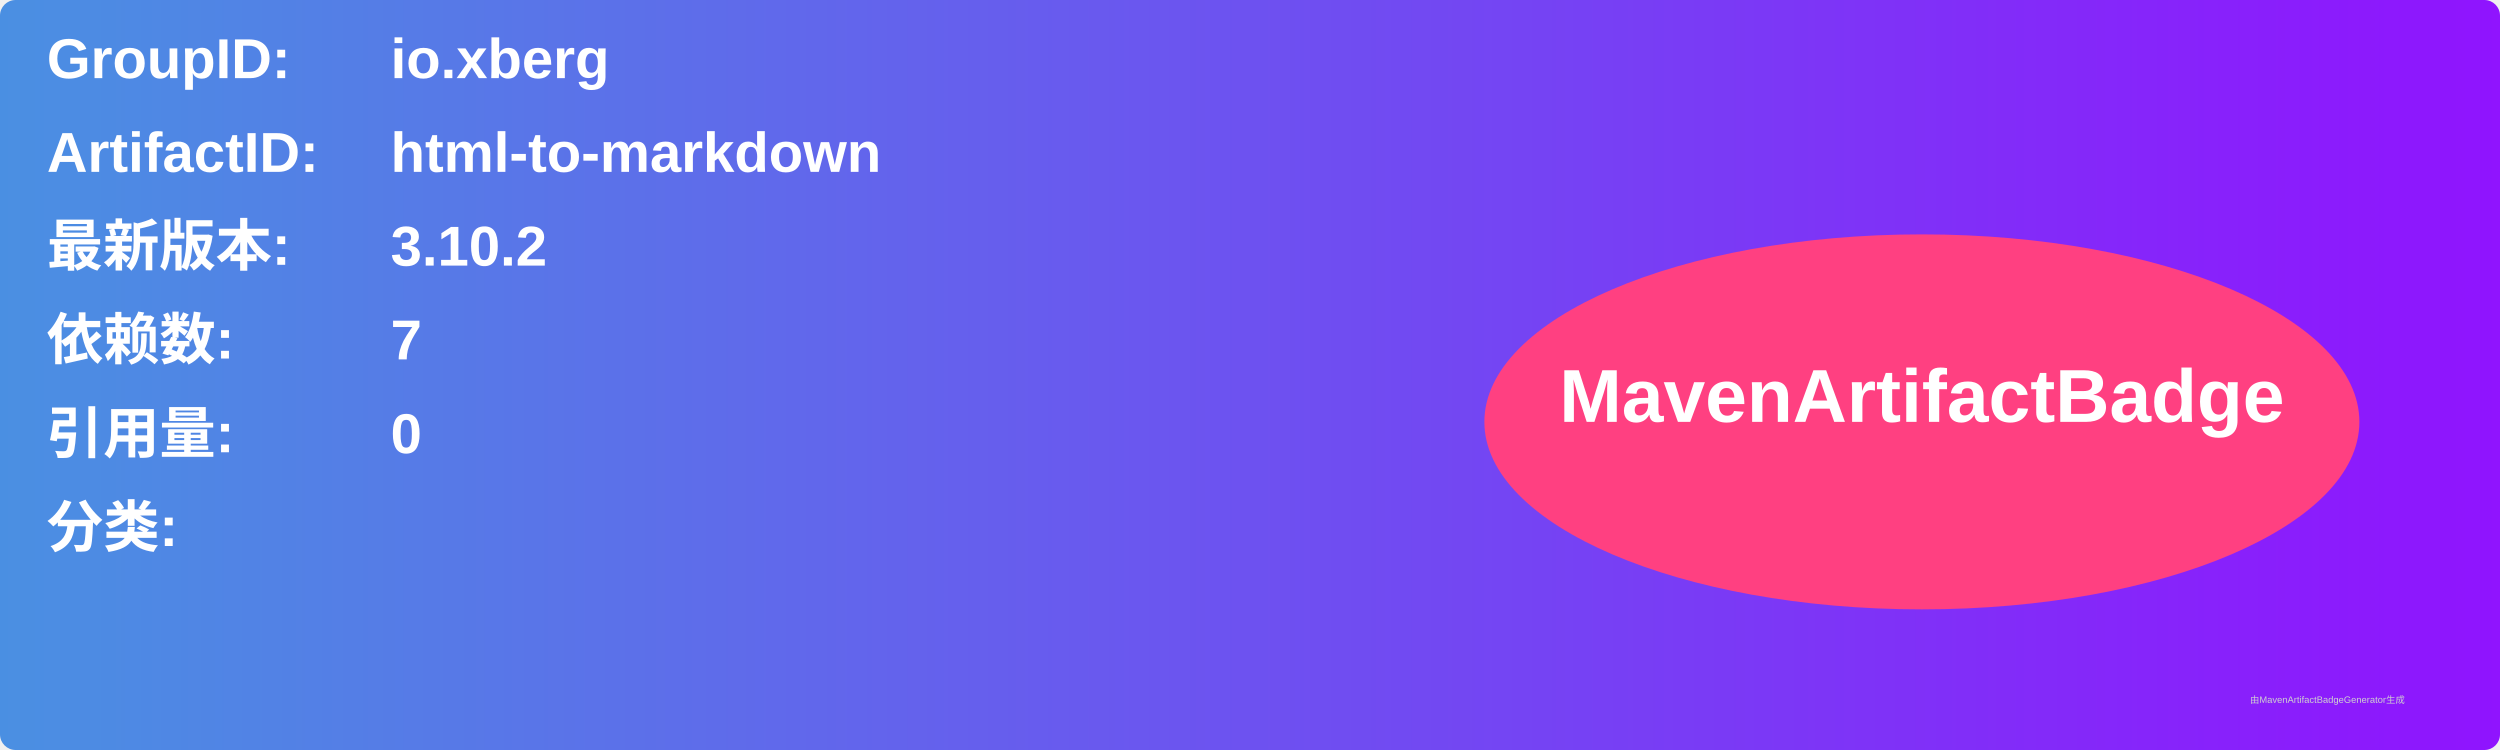
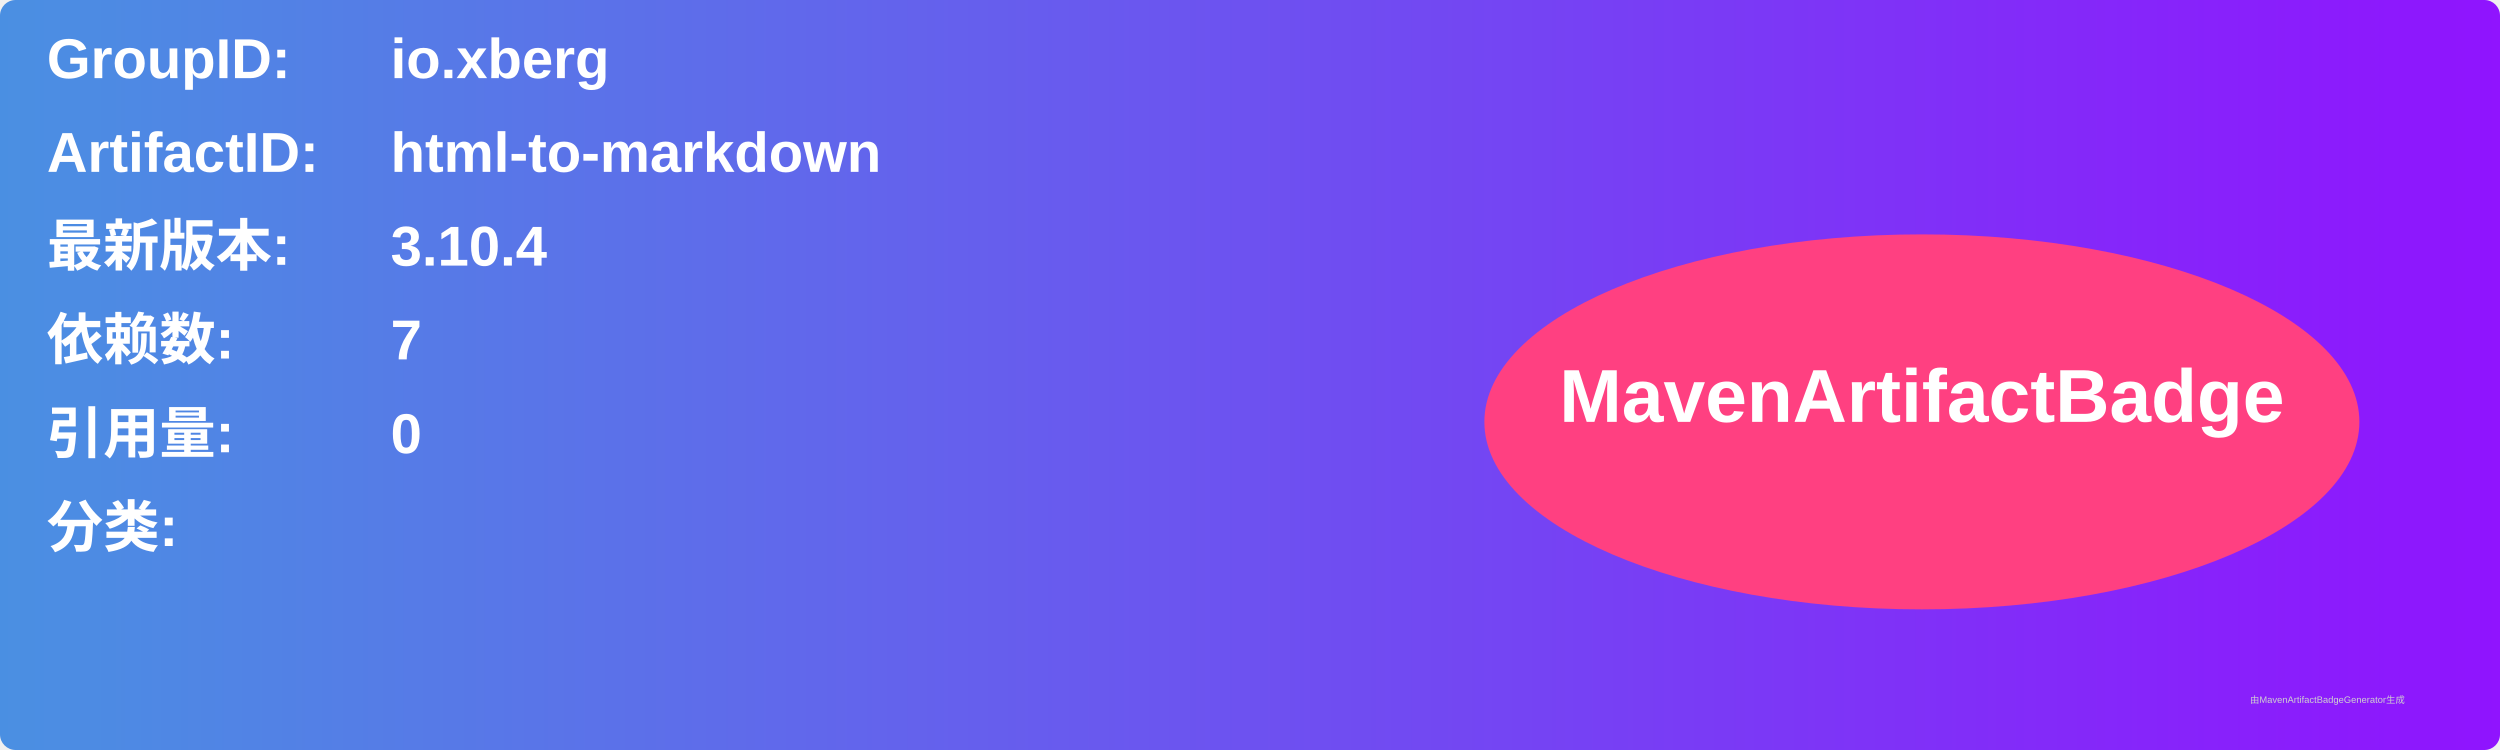
<svg xmlns="http://www.w3.org/2000/svg" width="800" height="240" viewBox="0 0 800 240">
  <linearGradient id="grad" x1="0%" y1="0%" x2="100%" y2="0%">
    <stop offset="0%" stop-color="#4a90e2" />
    <stop offset="100%" stop-color="#9013fe" />
  </linearGradient>
  <rect width="100%" height="100%" rx="5" ry="5" fill="url(#grad)" />
  <g transform="translate(15, 15)">
    <text x="0" y="10" font-family="Arial" font-size="18" fill="white" font-weight="bold" width="260">GroupID:</text>
    <text x="110" y="10" font-family="Arial" font-size="18" fill="white" font-weight="bold" width="460">io.xberg</text>
    <text x="0" y="40" font-family="Arial" font-size="18" fill="white" font-weight="bold" width="260">ArtifactID:</text>
    <text x="110" y="40" font-family="Arial" font-size="18" fill="white" font-weight="bold" width="460">html-to-markdown</text>
    <text x="0" y="70" font-family="Arial" font-size="18" fill="white" font-weight="bold">最新版本:</text>
    <text x="110" y="70" font-family="Arial" font-size="18" fill="white" font-weight="bold">
-       <tspan font-weight="bold">3.10.2</tspan>
+       <tspan font-weight="bold">3.10.4</tspan>
    </text>
    <text x="0" y="100" font-family="Arial" font-size="18" fill="white" font-weight="bold">依赖数: </text>
    <text x="110" y="100" font-family="Arial" font-size="18" fill="white">
      <tspan font-weight="bold">7</tspan>
    </text>
    <text x="0" y="130" font-family="Arial" font-size="18" fill="white" font-weight="bold">引用量: </text>
    <text x="110" y="130" font-family="Arial" font-size="18" fill="white">
      <tspan font-weight="bold">0</tspan>
    </text>
    <text x="0" y="160" font-family="Arial" font-size="18" fill="white" font-weight="bold">分类:</text>
    <text x="10" y="190" font-family="Arial" font-size="10" fill="white">
      <tspan font-weight="bold" />
    </text>
    <ellipse cx="600" cy="120" rx="140" ry="60" fill="#ff4081" />
    <text x="600" y="120" text-anchor="middle" font-family="Arial" font-size="24" fill="white" font-weight="bold">MavenArtifactBadge</text>
  </g>
  <text x="720" y="225" font-family="Arial" font-size="3" fill="#d0d0d0">由MavenArtifactBadgeGenerator生成</text>
</svg>
